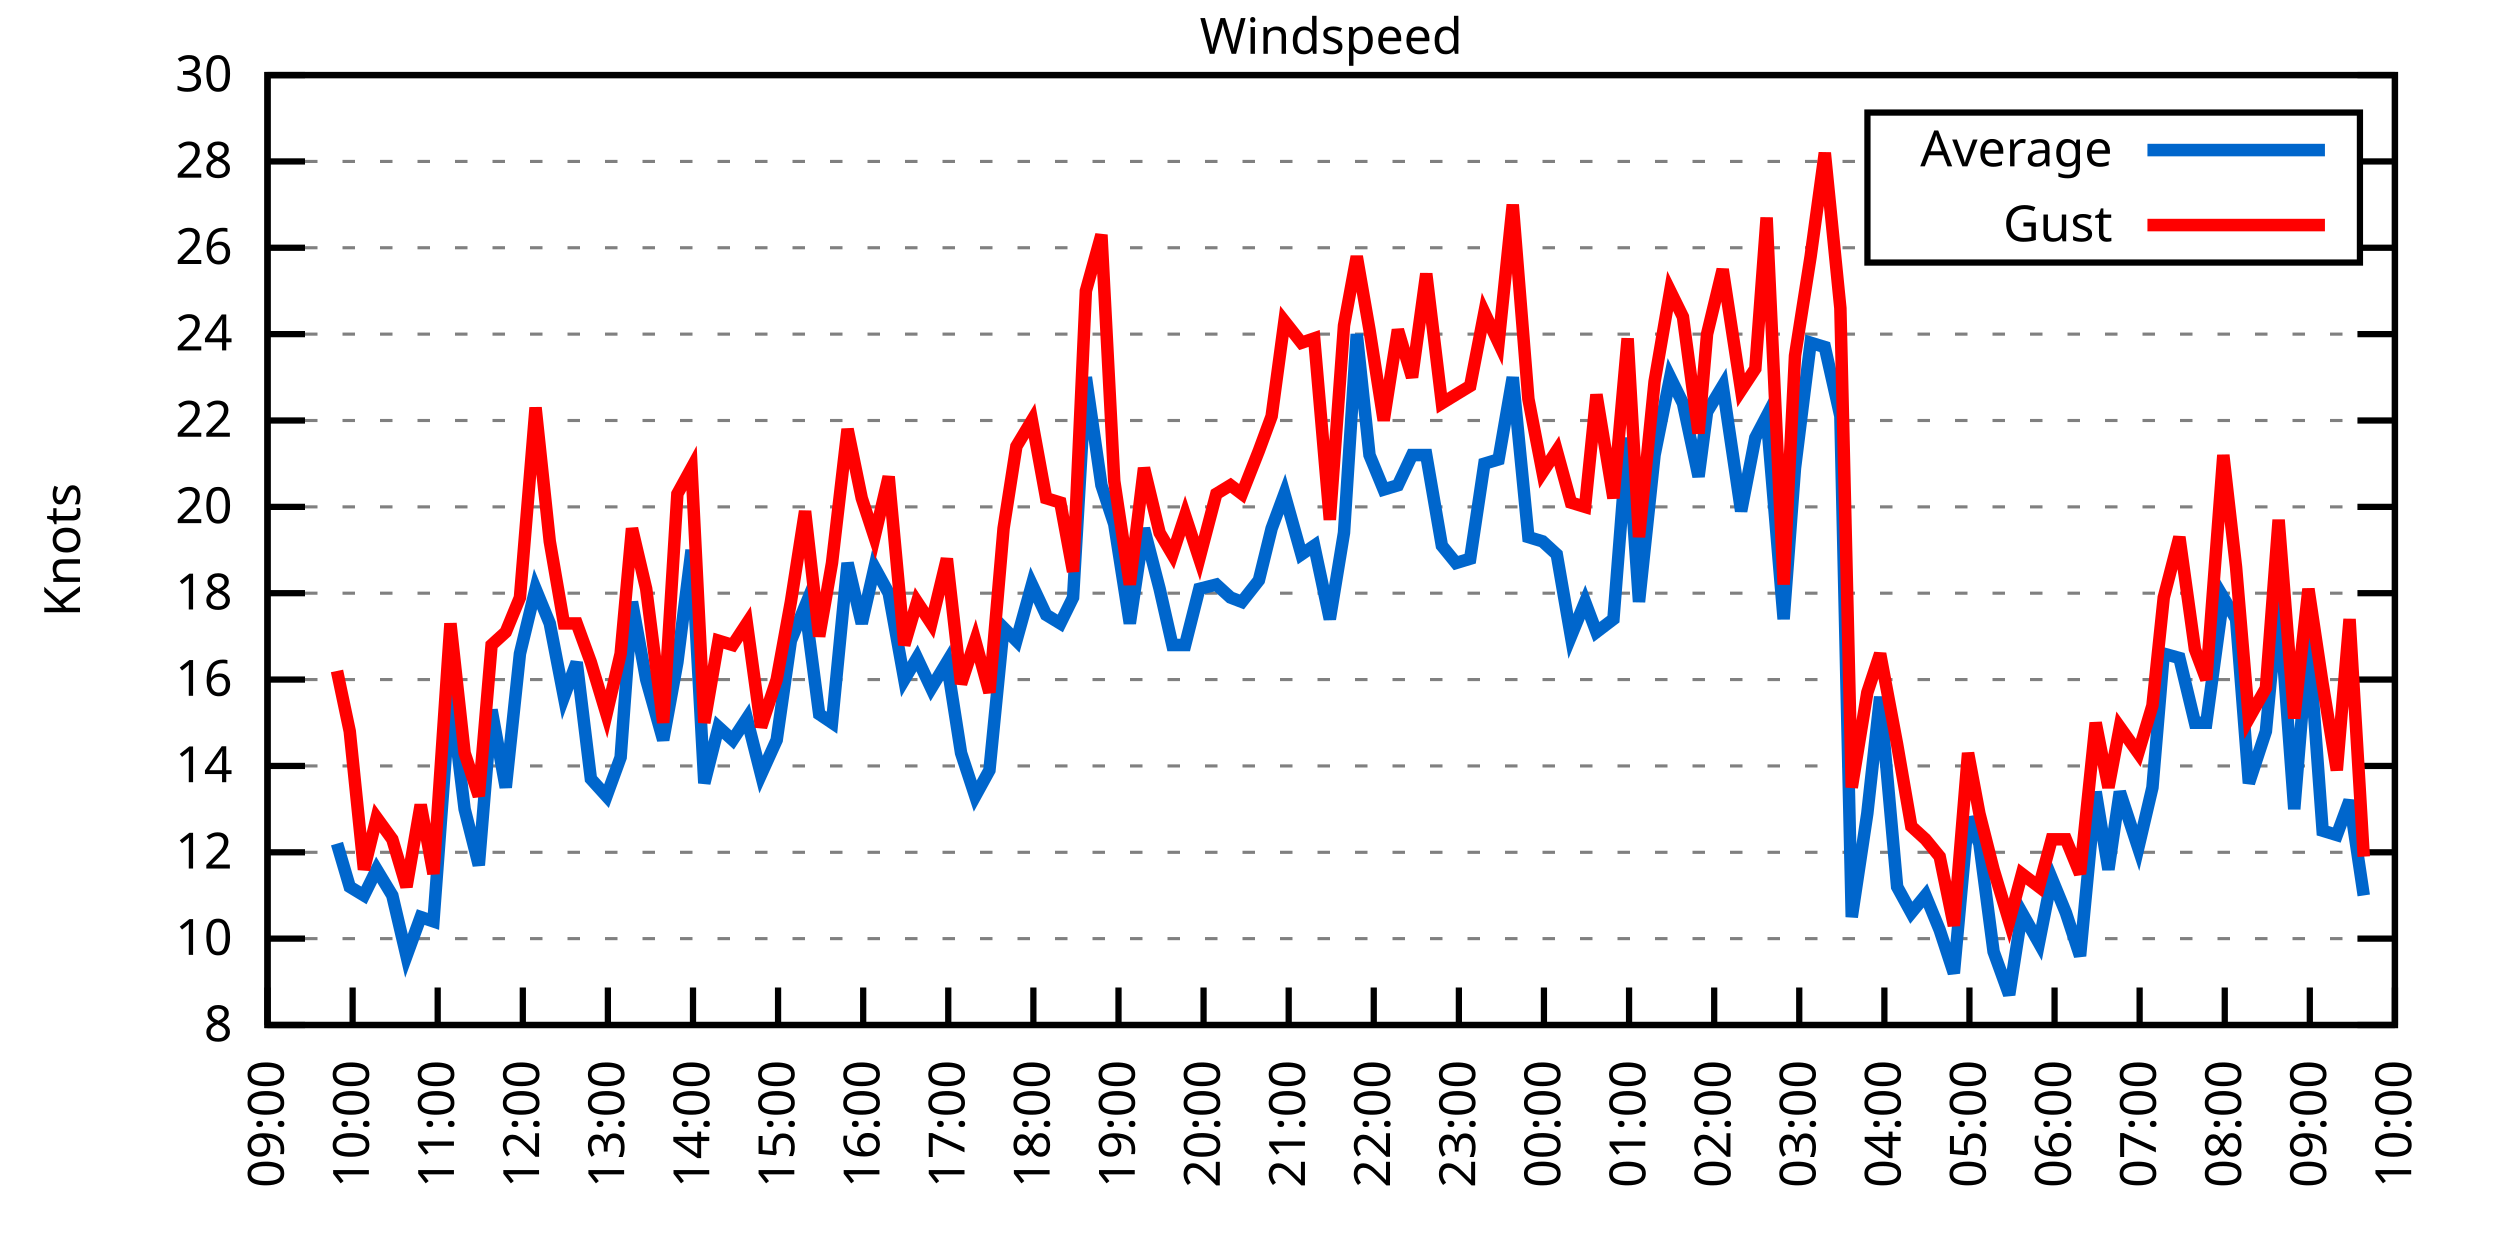
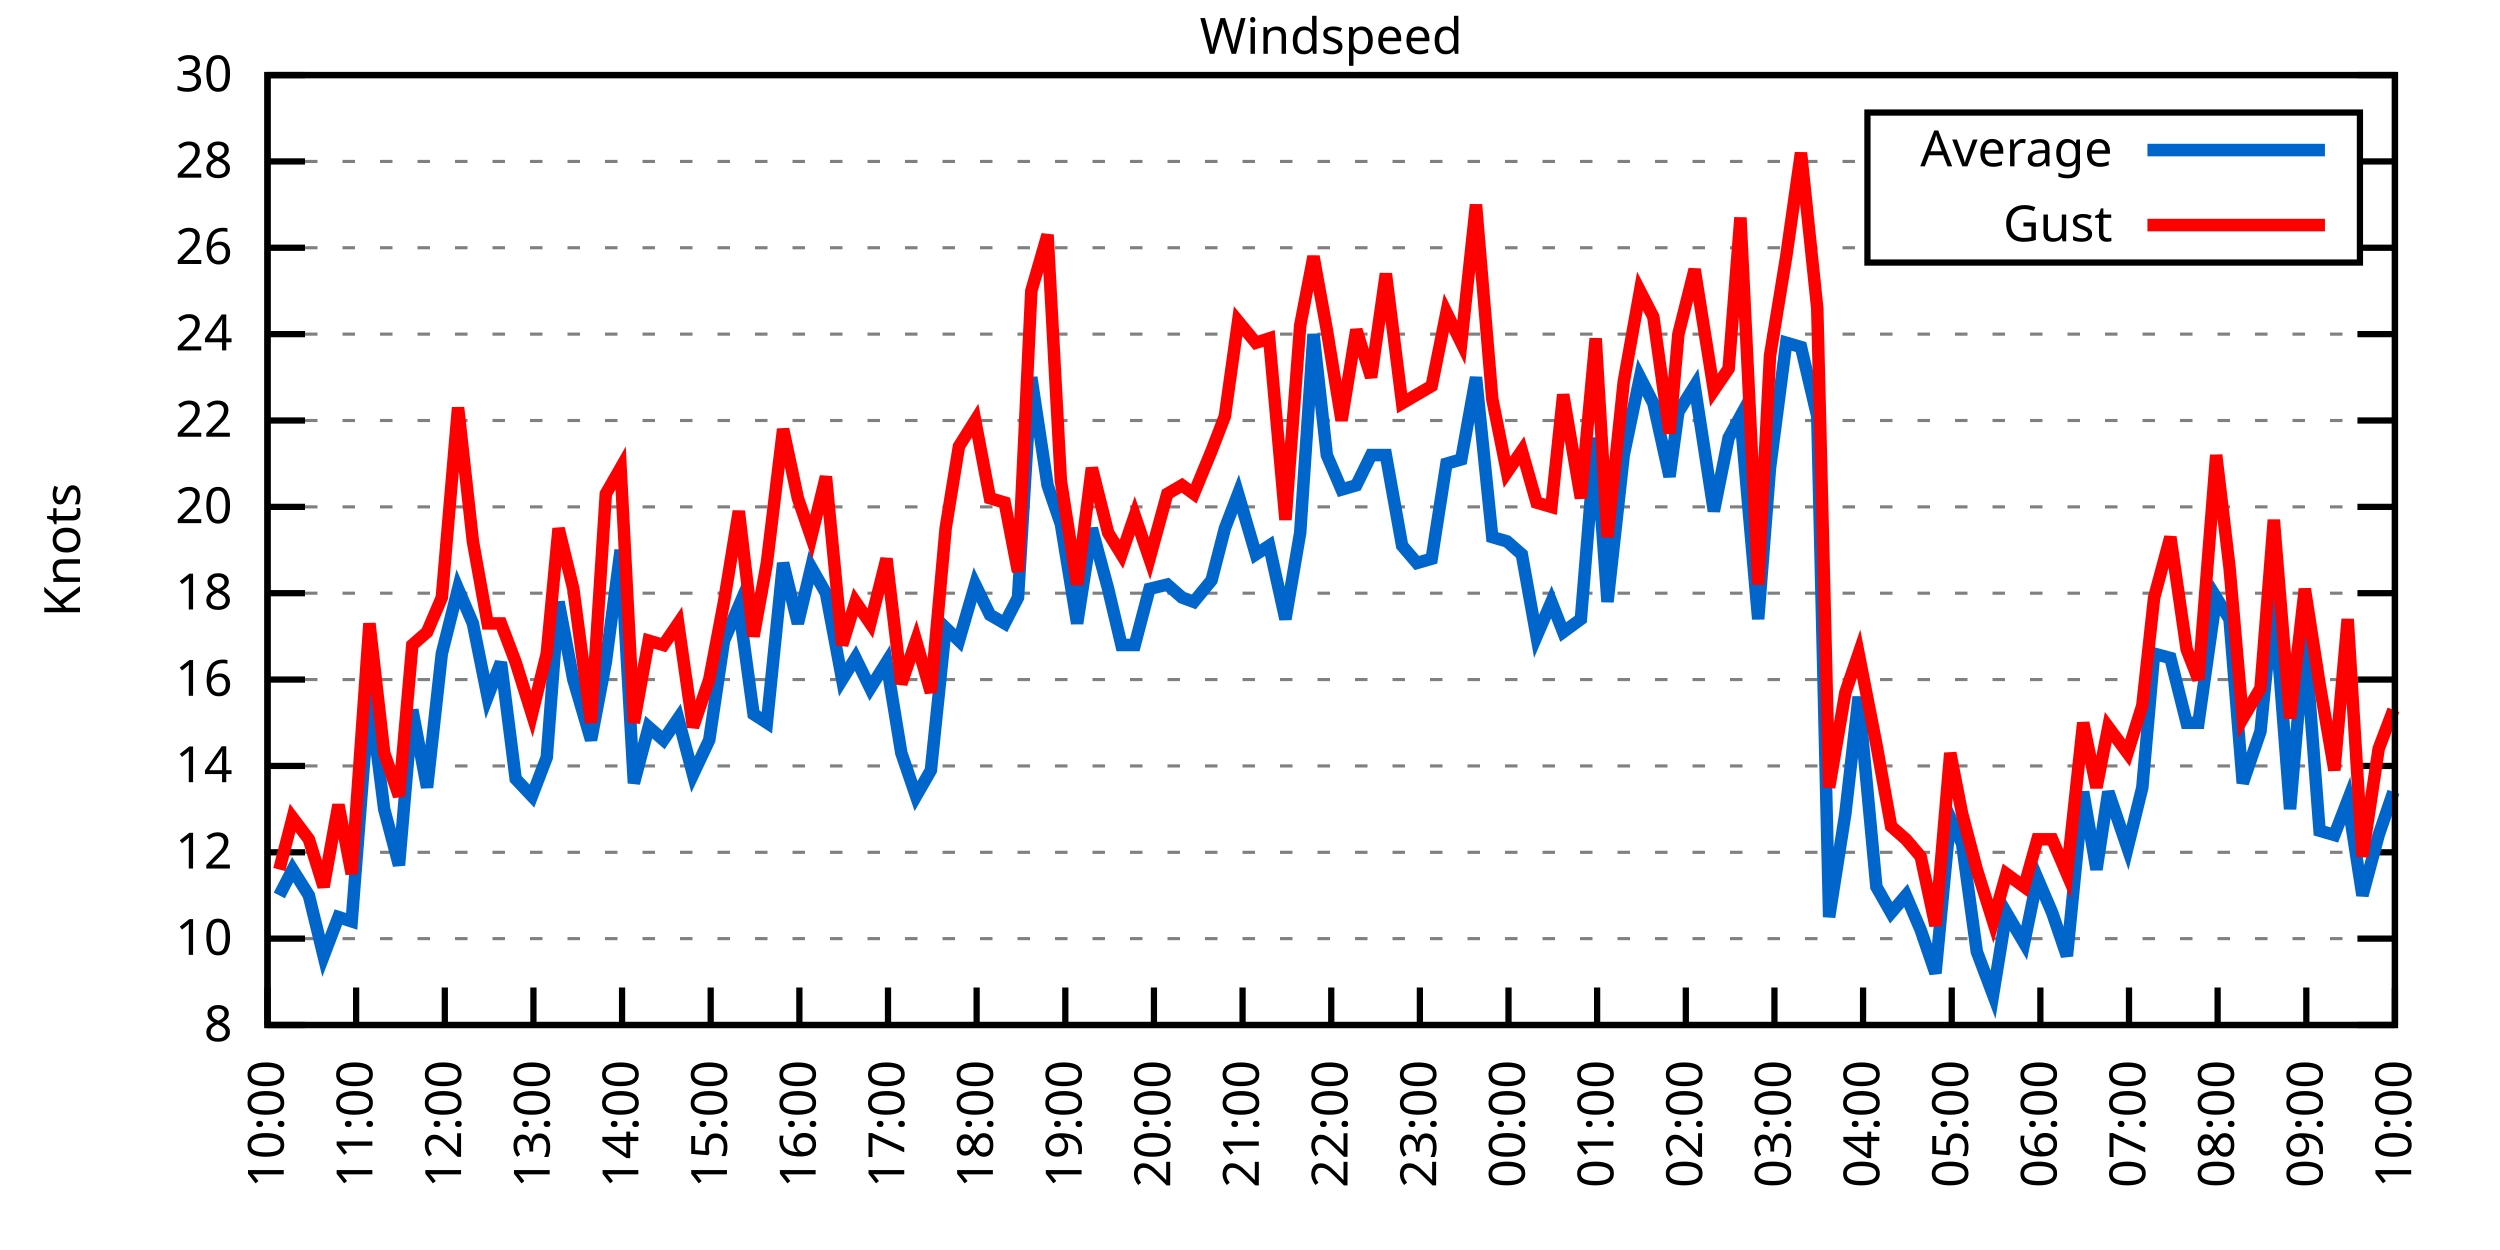
<svg xmlns="http://www.w3.org/2000/svg" xmlns:xlink="http://www.w3.org/1999/xlink" width="400" height="200" viewBox="0 0 400 200">
  <g id="gnuplot_canvas">
    <rect x="0" y="0" width="400" height="200" fill="none" />
    <defs>
      <circle id="gpDot" r="0.5" stroke-width="0.5" stroke="currentColor" />
      <path id="gpPt0" stroke-width="0.333" stroke="currentColor" d="M-1,0 h2 M0,-1 v2" />
      <path id="gpPt1" stroke-width="0.333" stroke="currentColor" d="M-1,-1 L1,1 M1,-1 L-1,1" />
      <path id="gpPt2" stroke-width="0.333" stroke="currentColor" d="M-1,0 L1,0 M0,-1 L0,1 M-1,-1 L1,1 M-1,1 L1,-1" />
      <rect id="gpPt3" stroke-width="0.333" stroke="currentColor" x="-1" y="-1" width="2" height="2" />
      <rect id="gpPt4" stroke-width="0.333" stroke="currentColor" fill="currentColor" x="-1" y="-1" width="2" height="2" />
      <circle id="gpPt5" stroke-width="0.333" stroke="currentColor" cx="0" cy="0" r="1" />
      <use xlink:href="#gpPt5" id="gpPt6" fill="currentColor" stroke="none" />
      <path id="gpPt7" stroke-width="0.333" stroke="currentColor" d="M0,-1.33 L-1.33,0.67 L1.33,0.67 z" />
      <use xlink:href="#gpPt7" id="gpPt8" fill="currentColor" stroke="none" />
      <use xlink:href="#gpPt7" id="gpPt9" stroke="currentColor" transform="rotate(180)" />
      <use xlink:href="#gpPt9" id="gpPt10" fill="currentColor" stroke="none" />
      <use xlink:href="#gpPt3" id="gpPt11" stroke="currentColor" transform="rotate(45)" />
      <use xlink:href="#gpPt11" id="gpPt12" fill="currentColor" stroke="none" />
      <path id="gpPt13" stroke-width="0.333" stroke="currentColor" d="M0,1.330 L1.265,0.411 L0.782,-1.067 L-0.782,-1.076 L-1.265,0.411 z" />
      <use xlink:href="#gpPt13" id="gpPt14" fill="currentColor" stroke="none" />
      <filter id="textbox" filterUnits="objectBoundingBox" x="0" y="0" height="1" width="1">
        <feFlood flood-color="white" flood-opacity="1" result="bgnd" />
        <feComposite in="SourceGraphic" in2="bgnd" operator="atop" />
      </filter>
      <filter id="greybox" filterUnits="objectBoundingBox" x="0" y="0" height="1" width="1">
        <feFlood flood-color="lightgrey" flood-opacity="1" result="grey" />
        <feComposite in="SourceGraphic" in2="grey" operator="atop" />
      </filter>
    </defs>
    <g fill="none" color="white" stroke="currentColor" stroke-width="1.00" stroke-linecap="butt" stroke-linejoin="miter">
</g>
    <g fill="none" color="black" stroke="currentColor" stroke-width="1.00" stroke-linecap="butt" stroke-linejoin="miter">
      <g stroke="none" shape-rendering="crispEdges">
        <polygon fill="rgb(255, 255, 255)" points="42.80,164.00 383.18,164.00 383.18,12.02 42.80,12.02 " />
      </g>
    </g>
    <g fill="none" color="black" stroke="currentColor" stroke-width="1.00" stroke-linecap="butt" stroke-linejoin="miter">
</g>
    <g fill="none" color="black" stroke="black" stroke-width="0.50" stroke-linecap="butt" stroke-linejoin="miter">
</g>
    <g fill="none" color="gray" stroke="currentColor" stroke-width="0.50" stroke-linecap="butt" stroke-linejoin="miter">
      <path stroke="gray" stroke-dasharray="2,4" class="gridline" d="M42.80,164.00 L383.19,164.00  " />
    </g>
    <g fill="none" color="gray" stroke="gray" stroke-width="1.00" stroke-linecap="butt" stroke-linejoin="miter">
</g>
    <g fill="none" color="black" stroke="currentColor" stroke-width="1.00" stroke-linecap="butt" stroke-linejoin="miter">
      <path stroke="black" d="M42.80,164.00 L48.80,164.00 M383.19,164.00 L377.19,164.00  " />
      <g transform="translate(37.20,166.60)" stroke="none" fill="black" font-family="Sans" font-size="8.00" text-anchor="end">
        <text>
          <tspan font-family="Sans"> 8</tspan>
        </text>
      </g>
    </g>
    <g fill="none" color="black" stroke="currentColor" stroke-width="1.00" stroke-linecap="butt" stroke-linejoin="miter">
</g>
    <g fill="none" color="black" stroke="black" stroke-width="0.50" stroke-linecap="butt" stroke-linejoin="miter">
</g>
    <g fill="none" color="gray" stroke="currentColor" stroke-width="0.50" stroke-linecap="butt" stroke-linejoin="miter">
      <path stroke="gray" stroke-dasharray="2,4" class="gridline" d="M42.80,150.18 L383.19,150.18  " />
    </g>
    <g fill="none" color="gray" stroke="gray" stroke-width="1.00" stroke-linecap="butt" stroke-linejoin="miter">
</g>
    <g fill="none" color="black" stroke="currentColor" stroke-width="1.00" stroke-linecap="butt" stroke-linejoin="miter">
      <path stroke="black" d="M42.80,150.18 L48.80,150.18 M383.19,150.18 L377.19,150.18  " />
      <g transform="translate(37.20,152.78)" stroke="none" fill="black" font-family="Sans" font-size="8.00" text-anchor="end">
        <text>
          <tspan font-family="Sans"> 10</tspan>
        </text>
      </g>
    </g>
    <g fill="none" color="black" stroke="currentColor" stroke-width="1.00" stroke-linecap="butt" stroke-linejoin="miter">
</g>
    <g fill="none" color="black" stroke="black" stroke-width="0.50" stroke-linecap="butt" stroke-linejoin="miter">
</g>
    <g fill="none" color="gray" stroke="currentColor" stroke-width="0.50" stroke-linecap="butt" stroke-linejoin="miter">
      <path stroke="gray" stroke-dasharray="2,4" class="gridline" d="M42.80,136.37 L383.19,136.37  " />
    </g>
    <g fill="none" color="gray" stroke="gray" stroke-width="1.00" stroke-linecap="butt" stroke-linejoin="miter">
</g>
    <g fill="none" color="black" stroke="currentColor" stroke-width="1.00" stroke-linecap="butt" stroke-linejoin="miter">
      <path stroke="black" d="M42.80,136.37 L48.80,136.37 M383.19,136.37 L377.19,136.37  " />
      <g transform="translate(37.20,138.97)" stroke="none" fill="black" font-family="Sans" font-size="8.00" text-anchor="end">
        <text>
          <tspan font-family="Sans"> 12</tspan>
        </text>
      </g>
    </g>
    <g fill="none" color="black" stroke="currentColor" stroke-width="1.00" stroke-linecap="butt" stroke-linejoin="miter">
</g>
    <g fill="none" color="black" stroke="black" stroke-width="0.50" stroke-linecap="butt" stroke-linejoin="miter">
</g>
    <g fill="none" color="gray" stroke="currentColor" stroke-width="0.50" stroke-linecap="butt" stroke-linejoin="miter">
      <path stroke="gray" stroke-dasharray="2,4" class="gridline" d="M42.80,122.55 L383.19,122.55  " />
    </g>
    <g fill="none" color="gray" stroke="gray" stroke-width="1.00" stroke-linecap="butt" stroke-linejoin="miter">
</g>
    <g fill="none" color="black" stroke="currentColor" stroke-width="1.00" stroke-linecap="butt" stroke-linejoin="miter">
      <path stroke="black" d="M42.80,122.55 L48.80,122.55 M383.19,122.55 L377.19,122.55  " />
      <g transform="translate(37.20,125.15)" stroke="none" fill="black" font-family="Sans" font-size="8.00" text-anchor="end">
        <text>
          <tspan font-family="Sans"> 14</tspan>
        </text>
      </g>
    </g>
    <g fill="none" color="black" stroke="currentColor" stroke-width="1.00" stroke-linecap="butt" stroke-linejoin="miter">
</g>
    <g fill="none" color="black" stroke="black" stroke-width="0.50" stroke-linecap="butt" stroke-linejoin="miter">
</g>
    <g fill="none" color="gray" stroke="currentColor" stroke-width="0.50" stroke-linecap="butt" stroke-linejoin="miter">
      <path stroke="gray" stroke-dasharray="2,4" class="gridline" d="M42.80,108.73 L383.19,108.73  " />
    </g>
    <g fill="none" color="gray" stroke="gray" stroke-width="1.00" stroke-linecap="butt" stroke-linejoin="miter">
</g>
    <g fill="none" color="black" stroke="currentColor" stroke-width="1.00" stroke-linecap="butt" stroke-linejoin="miter">
      <path stroke="black" d="M42.80,108.73 L48.80,108.73 M383.19,108.73 L377.19,108.73  " />
      <g transform="translate(37.20,111.33)" stroke="none" fill="black" font-family="Sans" font-size="8.00" text-anchor="end">
        <text>
          <tspan font-family="Sans"> 16</tspan>
        </text>
      </g>
    </g>
    <g fill="none" color="black" stroke="currentColor" stroke-width="1.00" stroke-linecap="butt" stroke-linejoin="miter">
</g>
    <g fill="none" color="black" stroke="black" stroke-width="0.50" stroke-linecap="butt" stroke-linejoin="miter">
</g>
    <g fill="none" color="gray" stroke="currentColor" stroke-width="0.50" stroke-linecap="butt" stroke-linejoin="miter">
      <path stroke="gray" stroke-dasharray="2,4" class="gridline" d="M42.80,94.91 L383.19,94.91  " />
    </g>
    <g fill="none" color="gray" stroke="gray" stroke-width="1.00" stroke-linecap="butt" stroke-linejoin="miter">
</g>
    <g fill="none" color="black" stroke="currentColor" stroke-width="1.00" stroke-linecap="butt" stroke-linejoin="miter">
      <path stroke="black" d="M42.80,94.91 L48.80,94.91 M383.19,94.91 L377.19,94.91  " />
      <g transform="translate(37.20,97.51)" stroke="none" fill="black" font-family="Sans" font-size="8.00" text-anchor="end">
        <text>
          <tspan font-family="Sans"> 18</tspan>
        </text>
      </g>
    </g>
    <g fill="none" color="black" stroke="currentColor" stroke-width="1.00" stroke-linecap="butt" stroke-linejoin="miter">
</g>
    <g fill="none" color="black" stroke="black" stroke-width="0.50" stroke-linecap="butt" stroke-linejoin="miter">
</g>
    <g fill="none" color="gray" stroke="currentColor" stroke-width="0.50" stroke-linecap="butt" stroke-linejoin="miter">
      <path stroke="gray" stroke-dasharray="2,4" class="gridline" d="M42.80,81.10 L383.19,81.10  " />
    </g>
    <g fill="none" color="gray" stroke="gray" stroke-width="1.00" stroke-linecap="butt" stroke-linejoin="miter">
</g>
    <g fill="none" color="black" stroke="currentColor" stroke-width="1.00" stroke-linecap="butt" stroke-linejoin="miter">
      <path stroke="black" d="M42.80,81.10 L48.80,81.10 M383.19,81.10 L377.19,81.10  " />
      <g transform="translate(37.20,83.70)" stroke="none" fill="black" font-family="Sans" font-size="8.00" text-anchor="end">
        <text>
          <tspan font-family="Sans"> 20</tspan>
        </text>
      </g>
    </g>
    <g fill="none" color="black" stroke="currentColor" stroke-width="1.00" stroke-linecap="butt" stroke-linejoin="miter">
</g>
    <g fill="none" color="black" stroke="black" stroke-width="0.50" stroke-linecap="butt" stroke-linejoin="miter">
</g>
    <g fill="none" color="gray" stroke="currentColor" stroke-width="0.50" stroke-linecap="butt" stroke-linejoin="miter">
      <path stroke="gray" stroke-dasharray="2,4" class="gridline" d="M42.80,67.28 L383.19,67.28  " />
    </g>
    <g fill="none" color="gray" stroke="gray" stroke-width="1.00" stroke-linecap="butt" stroke-linejoin="miter">
</g>
    <g fill="none" color="black" stroke="currentColor" stroke-width="1.00" stroke-linecap="butt" stroke-linejoin="miter">
      <path stroke="black" d="M42.80,67.28 L48.80,67.28 M383.19,67.28 L377.19,67.28  " />
      <g transform="translate(37.20,69.88)" stroke="none" fill="black" font-family="Sans" font-size="8.00" text-anchor="end">
        <text>
          <tspan font-family="Sans"> 22</tspan>
        </text>
      </g>
    </g>
    <g fill="none" color="black" stroke="currentColor" stroke-width="1.00" stroke-linecap="butt" stroke-linejoin="miter">
</g>
    <g fill="none" color="black" stroke="black" stroke-width="0.50" stroke-linecap="butt" stroke-linejoin="miter">
</g>
    <g fill="none" color="gray" stroke="currentColor" stroke-width="0.50" stroke-linecap="butt" stroke-linejoin="miter">
      <path stroke="gray" stroke-dasharray="2,4" class="gridline" d="M42.80,53.46 L383.19,53.46  " />
    </g>
    <g fill="none" color="gray" stroke="gray" stroke-width="1.00" stroke-linecap="butt" stroke-linejoin="miter">
</g>
    <g fill="none" color="black" stroke="currentColor" stroke-width="1.00" stroke-linecap="butt" stroke-linejoin="miter">
      <path stroke="black" d="M42.80,53.46 L48.80,53.46 M383.19,53.46 L377.19,53.46  " />
      <g transform="translate(37.20,56.06)" stroke="none" fill="black" font-family="Sans" font-size="8.00" text-anchor="end">
        <text>
          <tspan font-family="Sans"> 24</tspan>
        </text>
      </g>
    </g>
    <g fill="none" color="black" stroke="currentColor" stroke-width="1.00" stroke-linecap="butt" stroke-linejoin="miter">
</g>
    <g fill="none" color="black" stroke="black" stroke-width="0.50" stroke-linecap="butt" stroke-linejoin="miter">
</g>
    <g fill="none" color="gray" stroke="currentColor" stroke-width="0.50" stroke-linecap="butt" stroke-linejoin="miter">
      <path stroke="gray" stroke-dasharray="2,4" class="gridline" d="M42.80,39.64 L298.79,39.64 M377.59,39.64 L383.19,39.64  " />
    </g>
    <g fill="none" color="gray" stroke="gray" stroke-width="1.00" stroke-linecap="butt" stroke-linejoin="miter">
</g>
    <g fill="none" color="black" stroke="currentColor" stroke-width="1.00" stroke-linecap="butt" stroke-linejoin="miter">
      <path stroke="black" d="M42.80,39.64 L48.80,39.64 M383.19,39.64 L377.19,39.64  " />
      <g transform="translate(37.20,42.24)" stroke="none" fill="black" font-family="Sans" font-size="8.00" text-anchor="end">
        <text>
          <tspan font-family="Sans"> 26</tspan>
        </text>
      </g>
    </g>
    <g fill="none" color="black" stroke="currentColor" stroke-width="1.00" stroke-linecap="butt" stroke-linejoin="miter">
</g>
    <g fill="none" color="black" stroke="black" stroke-width="0.50" stroke-linecap="butt" stroke-linejoin="miter">
</g>
    <g fill="none" color="gray" stroke="currentColor" stroke-width="0.50" stroke-linecap="butt" stroke-linejoin="miter">
      <path stroke="gray" stroke-dasharray="2,4" class="gridline" d="M42.80,25.83 L298.79,25.83 M377.59,25.83 L383.19,25.83  " />
    </g>
    <g fill="none" color="gray" stroke="gray" stroke-width="1.00" stroke-linecap="butt" stroke-linejoin="miter">
</g>
    <g fill="none" color="black" stroke="currentColor" stroke-width="1.00" stroke-linecap="butt" stroke-linejoin="miter">
      <path stroke="black" d="M42.80,25.83 L48.80,25.83 M383.19,25.83 L377.19,25.83  " />
      <g transform="translate(37.20,28.43)" stroke="none" fill="black" font-family="Sans" font-size="8.00" text-anchor="end">
        <text>
          <tspan font-family="Sans"> 28</tspan>
        </text>
      </g>
    </g>
    <g fill="none" color="black" stroke="currentColor" stroke-width="1.00" stroke-linecap="butt" stroke-linejoin="miter">
</g>
    <g fill="none" color="black" stroke="black" stroke-width="0.50" stroke-linecap="butt" stroke-linejoin="miter">
</g>
    <g fill="none" color="gray" stroke="currentColor" stroke-width="0.50" stroke-linecap="butt" stroke-linejoin="miter">
      <path stroke="gray" stroke-dasharray="2,4" class="gridline" d="M42.80,12.01 L383.19,12.01  " />
    </g>
    <g fill="none" color="gray" stroke="gray" stroke-width="1.00" stroke-linecap="butt" stroke-linejoin="miter">
</g>
    <g fill="none" color="black" stroke="currentColor" stroke-width="1.00" stroke-linecap="butt" stroke-linejoin="miter">
      <path stroke="black" d="M42.80,12.01 L48.80,12.01 M383.19,12.01 L377.19,12.01  " />
      <g transform="translate(37.20,14.61)" stroke="none" fill="black" font-family="Sans" font-size="8.00" text-anchor="end">
        <text>
          <tspan font-family="Sans"> 30</tspan>
        </text>
      </g>
    </g>
    <g fill="none" color="black" stroke="currentColor" stroke-width="1.00" stroke-linecap="butt" stroke-linejoin="miter">
      <path stroke="black" d="M42.80,164.00 L42.80,158.00  " />
      <g transform="translate(45.40,169.60) rotate(270.00)" stroke="none" fill="black" font-family="Sans" font-size="8.00" text-anchor="end">
        <text>
-           <tspan font-family="Sans">09:00</tspan>
-         </text>
-       </g>
-     </g>
-     <g fill="none" color="black" stroke="currentColor" stroke-width="1.00" stroke-linecap="butt" stroke-linejoin="miter">
-       <path stroke="black" d="M56.42,164.00 L56.42,158.00  " />
-       <g transform="translate(59.02,169.60) rotate(270.00)" stroke="none" fill="black" font-family="Sans" font-size="8.00" text-anchor="end">
-         <text>
          <tspan font-family="Sans">10:00</tspan>
        </text>
      </g>
    </g>
    <g fill="none" color="black" stroke="currentColor" stroke-width="1.00" stroke-linecap="butt" stroke-linejoin="miter">
-       <path stroke="black" d="M70.03,164.00 L70.03,158.00  " />
-       <g transform="translate(72.63,169.60) rotate(270.00)" stroke="none" fill="black" font-family="Sans" font-size="8.00" text-anchor="end">
+       <path stroke="black" d="M56.98,164.00 L56.98,158.00  " />
+       <g transform="translate(59.58,169.60) rotate(270.00)" stroke="none" fill="black" font-family="Sans" font-size="8.00" text-anchor="end">
        <text>
          <tspan font-family="Sans">11:00</tspan>
        </text>
      </g>
    </g>
    <g fill="none" color="black" stroke="currentColor" stroke-width="1.00" stroke-linecap="butt" stroke-linejoin="miter">
-       <path stroke="black" d="M83.65,164.00 L83.65,158.00  " />
-       <g transform="translate(86.25,169.60) rotate(270.00)" stroke="none" fill="black" font-family="Sans" font-size="8.00" text-anchor="end">
+       <path stroke="black" d="M71.17,164.00 L71.17,158.00  " />
+       <g transform="translate(73.77,169.60) rotate(270.00)" stroke="none" fill="black" font-family="Sans" font-size="8.00" text-anchor="end">
        <text>
          <tspan font-family="Sans">12:00</tspan>
        </text>
      </g>
    </g>
    <g fill="none" color="black" stroke="currentColor" stroke-width="1.00" stroke-linecap="butt" stroke-linejoin="miter">
-       <path stroke="black" d="M97.26,164.00 L97.26,158.00  " />
-       <g transform="translate(99.86,169.60) rotate(270.00)" stroke="none" fill="black" font-family="Sans" font-size="8.00" text-anchor="end">
+       <path stroke="black" d="M85.35,164.00 L85.35,158.00  " />
+       <g transform="translate(87.95,169.60) rotate(270.00)" stroke="none" fill="black" font-family="Sans" font-size="8.00" text-anchor="end">
        <text>
          <tspan font-family="Sans">13:00</tspan>
        </text>
      </g>
    </g>
    <g fill="none" color="black" stroke="currentColor" stroke-width="1.00" stroke-linecap="butt" stroke-linejoin="miter">
-       <path stroke="black" d="M110.88,164.00 L110.88,158.00  " />
-       <g transform="translate(113.48,169.60) rotate(270.00)" stroke="none" fill="black" font-family="Sans" font-size="8.00" text-anchor="end">
+       <path stroke="black" d="M99.53,164.00 L99.53,158.00  " />
+       <g transform="translate(102.13,169.60) rotate(270.00)" stroke="none" fill="black" font-family="Sans" font-size="8.00" text-anchor="end">
        <text>
          <tspan font-family="Sans">14:00</tspan>
        </text>
      </g>
    </g>
    <g fill="none" color="black" stroke="currentColor" stroke-width="1.00" stroke-linecap="butt" stroke-linejoin="miter">
-       <path stroke="black" d="M124.49,164.00 L124.49,158.00  " />
-       <g transform="translate(127.09,169.60) rotate(270.00)" stroke="none" fill="black" font-family="Sans" font-size="8.00" text-anchor="end">
+       <path stroke="black" d="M113.71,164.00 L113.71,158.00  " />
+       <g transform="translate(116.31,169.60) rotate(270.00)" stroke="none" fill="black" font-family="Sans" font-size="8.00" text-anchor="end">
        <text>
          <tspan font-family="Sans">15:00</tspan>
        </text>
      </g>
    </g>
    <g fill="none" color="black" stroke="currentColor" stroke-width="1.00" stroke-linecap="butt" stroke-linejoin="miter">
-       <path stroke="black" d="M138.11,164.00 L138.11,158.00  " />
-       <g transform="translate(140.71,169.60) rotate(270.00)" stroke="none" fill="black" font-family="Sans" font-size="8.00" text-anchor="end">
+       <path stroke="black" d="M127.90,164.00 L127.90,158.00  " />
+       <g transform="translate(130.50,169.60) rotate(270.00)" stroke="none" fill="black" font-family="Sans" font-size="8.00" text-anchor="end">
        <text>
          <tspan font-family="Sans">16:00</tspan>
        </text>
      </g>
    </g>
    <g fill="none" color="black" stroke="currentColor" stroke-width="1.00" stroke-linecap="butt" stroke-linejoin="miter">
-       <path stroke="black" d="M151.72,164.00 L151.72,158.00  " />
-       <g transform="translate(154.32,169.60) rotate(270.00)" stroke="none" fill="black" font-family="Sans" font-size="8.00" text-anchor="end">
+       <path stroke="black" d="M142.08,164.00 L142.08,158.00  " />
+       <g transform="translate(144.68,169.60) rotate(270.00)" stroke="none" fill="black" font-family="Sans" font-size="8.00" text-anchor="end">
        <text>
          <tspan font-family="Sans">17:00</tspan>
        </text>
      </g>
    </g>
    <g fill="none" color="black" stroke="currentColor" stroke-width="1.00" stroke-linecap="butt" stroke-linejoin="miter">
-       <path stroke="black" d="M165.34,164.00 L165.34,158.00  " />
-       <g transform="translate(167.94,169.60) rotate(270.00)" stroke="none" fill="black" font-family="Sans" font-size="8.00" text-anchor="end">
+       <path stroke="black" d="M156.26,164.00 L156.26,158.00  " />
+       <g transform="translate(158.86,169.60) rotate(270.00)" stroke="none" fill="black" font-family="Sans" font-size="8.00" text-anchor="end">
        <text>
          <tspan font-family="Sans">18:00</tspan>
        </text>
      </g>
    </g>
    <g fill="none" color="black" stroke="currentColor" stroke-width="1.00" stroke-linecap="butt" stroke-linejoin="miter">
-       <path stroke="black" d="M178.96,164.00 L178.96,158.00  " />
-       <g transform="translate(181.56,169.60) rotate(270.00)" stroke="none" fill="black" font-family="Sans" font-size="8.00" text-anchor="end">
+       <path stroke="black" d="M170.45,164.00 L170.45,158.00  " />
+       <g transform="translate(173.05,169.60) rotate(270.00)" stroke="none" fill="black" font-family="Sans" font-size="8.00" text-anchor="end">
        <text>
          <tspan font-family="Sans">19:00</tspan>
        </text>
      </g>
    </g>
    <g fill="none" color="black" stroke="currentColor" stroke-width="1.00" stroke-linecap="butt" stroke-linejoin="miter">
-       <path stroke="black" d="M192.57,164.00 L192.57,158.00  " />
-       <g transform="translate(195.17,169.60) rotate(270.00)" stroke="none" fill="black" font-family="Sans" font-size="8.00" text-anchor="end">
+       <path stroke="black" d="M184.63,164.00 L184.63,158.00  " />
+       <g transform="translate(187.23,169.60) rotate(270.00)" stroke="none" fill="black" font-family="Sans" font-size="8.00" text-anchor="end">
        <text>
          <tspan font-family="Sans">20:00</tspan>
        </text>
      </g>
    </g>
    <g fill="none" color="black" stroke="currentColor" stroke-width="1.00" stroke-linecap="butt" stroke-linejoin="miter">
-       <path stroke="black" d="M206.19,164.00 L206.19,158.00  " />
-       <g transform="translate(208.79,169.60) rotate(270.00)" stroke="none" fill="black" font-family="Sans" font-size="8.00" text-anchor="end">
+       <path stroke="black" d="M198.81,164.00 L198.81,158.00  " />
+       <g transform="translate(201.41,169.60) rotate(270.00)" stroke="none" fill="black" font-family="Sans" font-size="8.00" text-anchor="end">
        <text>
          <tspan font-family="Sans">21:00</tspan>
        </text>
      </g>
    </g>
    <g fill="none" color="black" stroke="currentColor" stroke-width="1.00" stroke-linecap="butt" stroke-linejoin="miter">
-       <path stroke="black" d="M219.80,164.00 L219.80,158.00  " />
-       <g transform="translate(222.40,169.60) rotate(270.00)" stroke="none" fill="black" font-family="Sans" font-size="8.00" text-anchor="end">
+       <path stroke="black" d="M213.00,164.00 L213.00,158.00  " />
+       <g transform="translate(215.60,169.60) rotate(270.00)" stroke="none" fill="black" font-family="Sans" font-size="8.00" text-anchor="end">
        <text>
          <tspan font-family="Sans">22:00</tspan>
        </text>
      </g>
    </g>
    <g fill="none" color="black" stroke="currentColor" stroke-width="1.00" stroke-linecap="butt" stroke-linejoin="miter">
-       <path stroke="black" d="M233.42,164.00 L233.42,158.00  " />
-       <g transform="translate(236.02,169.60) rotate(270.00)" stroke="none" fill="black" font-family="Sans" font-size="8.00" text-anchor="end">
+       <path stroke="black" d="M227.18,164.00 L227.18,158.00  " />
+       <g transform="translate(229.78,169.60) rotate(270.00)" stroke="none" fill="black" font-family="Sans" font-size="8.00" text-anchor="end">
        <text>
          <tspan font-family="Sans">23:00</tspan>
        </text>
      </g>
    </g>
    <g fill="none" color="black" stroke="currentColor" stroke-width="1.00" stroke-linecap="butt" stroke-linejoin="miter">
-       <path stroke="black" d="M247.03,164.00 L247.03,158.00  " />
-       <g transform="translate(249.63,169.60) rotate(270.00)" stroke="none" fill="black" font-family="Sans" font-size="8.00" text-anchor="end">
+       <path stroke="black" d="M241.36,164.00 L241.36,158.00  " />
+       <g transform="translate(243.96,169.60) rotate(270.00)" stroke="none" fill="black" font-family="Sans" font-size="8.00" text-anchor="end">
        <text>
          <tspan font-family="Sans">00:00</tspan>
        </text>
      </g>
    </g>
    <g fill="none" color="black" stroke="currentColor" stroke-width="1.00" stroke-linecap="butt" stroke-linejoin="miter">
-       <path stroke="black" d="M260.65,164.00 L260.65,158.00  " />
-       <g transform="translate(263.25,169.60) rotate(270.00)" stroke="none" fill="black" font-family="Sans" font-size="8.00" text-anchor="end">
+       <path stroke="black" d="M255.54,164.00 L255.54,158.00  " />
+       <g transform="translate(258.14,169.60) rotate(270.00)" stroke="none" fill="black" font-family="Sans" font-size="8.00" text-anchor="end">
        <text>
          <tspan font-family="Sans">01:00</tspan>
        </text>
      </g>
    </g>
    <g fill="none" color="black" stroke="currentColor" stroke-width="1.00" stroke-linecap="butt" stroke-linejoin="miter">
-       <path stroke="black" d="M274.27,164.00 L274.27,158.00  " />
-       <g transform="translate(276.87,169.60) rotate(270.00)" stroke="none" fill="black" font-family="Sans" font-size="8.00" text-anchor="end">
+       <path stroke="black" d="M269.73,164.00 L269.73,158.00  " />
+       <g transform="translate(272.33,169.60) rotate(270.00)" stroke="none" fill="black" font-family="Sans" font-size="8.00" text-anchor="end">
        <text>
          <tspan font-family="Sans">02:00</tspan>
        </text>
      </g>
    </g>
    <g fill="none" color="black" stroke="currentColor" stroke-width="1.00" stroke-linecap="butt" stroke-linejoin="miter">
-       <path stroke="black" d="M287.88,164.00 L287.88,158.00  " />
-       <g transform="translate(290.48,169.60) rotate(270.00)" stroke="none" fill="black" font-family="Sans" font-size="8.00" text-anchor="end">
+       <path stroke="black" d="M283.91,164.00 L283.91,158.00  " />
+       <g transform="translate(286.51,169.60) rotate(270.00)" stroke="none" fill="black" font-family="Sans" font-size="8.00" text-anchor="end">
        <text>
          <tspan font-family="Sans">03:00</tspan>
        </text>
      </g>
    </g>
    <g fill="none" color="black" stroke="currentColor" stroke-width="1.00" stroke-linecap="butt" stroke-linejoin="miter">
-       <path stroke="black" d="M301.50,164.00 L301.50,158.00  " />
-       <g transform="translate(304.10,169.60) rotate(270.00)" stroke="none" fill="black" font-family="Sans" font-size="8.00" text-anchor="end">
+       <path stroke="black" d="M298.09,164.00 L298.09,158.00  " />
+       <g transform="translate(300.69,169.60) rotate(270.00)" stroke="none" fill="black" font-family="Sans" font-size="8.00" text-anchor="end">
        <text>
          <tspan font-family="Sans">04:00</tspan>
        </text>
      </g>
    </g>
    <g fill="none" color="black" stroke="currentColor" stroke-width="1.00" stroke-linecap="butt" stroke-linejoin="miter">
-       <path stroke="black" d="M315.11,164.00 L315.11,158.00  " />
-       <g transform="translate(317.71,169.60) rotate(270.00)" stroke="none" fill="black" font-family="Sans" font-size="8.00" text-anchor="end">
+       <path stroke="black" d="M312.28,164.00 L312.28,158.00  " />
+       <g transform="translate(314.88,169.60) rotate(270.00)" stroke="none" fill="black" font-family="Sans" font-size="8.00" text-anchor="end">
        <text>
          <tspan font-family="Sans">05:00</tspan>
        </text>
      </g>
    </g>
    <g fill="none" color="black" stroke="currentColor" stroke-width="1.00" stroke-linecap="butt" stroke-linejoin="miter">
-       <path stroke="black" d="M328.73,164.00 L328.73,158.00  " />
-       <g transform="translate(331.33,169.60) rotate(270.00)" stroke="none" fill="black" font-family="Sans" font-size="8.00" text-anchor="end">
+       <path stroke="black" d="M326.46,164.00 L326.46,158.00  " />
+       <g transform="translate(329.06,169.60) rotate(270.00)" stroke="none" fill="black" font-family="Sans" font-size="8.00" text-anchor="end">
        <text>
          <tspan font-family="Sans">06:00</tspan>
        </text>
      </g>
    </g>
    <g fill="none" color="black" stroke="currentColor" stroke-width="1.00" stroke-linecap="butt" stroke-linejoin="miter">
-       <path stroke="black" d="M342.34,164.00 L342.34,158.00  " />
-       <g transform="translate(344.94,169.60) rotate(270.00)" stroke="none" fill="black" font-family="Sans" font-size="8.00" text-anchor="end">
+       <path stroke="black" d="M340.64,164.00 L340.64,158.00  " />
+       <g transform="translate(343.24,169.60) rotate(270.00)" stroke="none" fill="black" font-family="Sans" font-size="8.00" text-anchor="end">
        <text>
          <tspan font-family="Sans">07:00</tspan>
        </text>
      </g>
    </g>
    <g fill="none" color="black" stroke="currentColor" stroke-width="1.00" stroke-linecap="butt" stroke-linejoin="miter">
-       <path stroke="black" d="M355.96,164.00 L355.96,158.00  " />
-       <g transform="translate(358.56,169.60) rotate(270.00)" stroke="none" fill="black" font-family="Sans" font-size="8.00" text-anchor="end">
+       <path stroke="black" d="M354.82,164.00 L354.82,158.00  " />
+       <g transform="translate(357.42,169.60) rotate(270.00)" stroke="none" fill="black" font-family="Sans" font-size="8.00" text-anchor="end">
        <text>
          <tspan font-family="Sans">08:00</tspan>
        </text>
      </g>
    </g>
    <g fill="none" color="black" stroke="currentColor" stroke-width="1.00" stroke-linecap="butt" stroke-linejoin="miter">
-       <path stroke="black" d="M369.57,164.00 L369.57,158.00  " />
-       <g transform="translate(372.17,169.60) rotate(270.00)" stroke="none" fill="black" font-family="Sans" font-size="8.00" text-anchor="end">
+       <path stroke="black" d="M369.01,164.00 L369.01,158.00  " />
+       <g transform="translate(371.61,169.60) rotate(270.00)" stroke="none" fill="black" font-family="Sans" font-size="8.00" text-anchor="end">
        <text>
          <tspan font-family="Sans">09:00</tspan>
        </text>
      </g>
    </g>
    <g fill="none" color="black" stroke="currentColor" stroke-width="1.00" stroke-linecap="butt" stroke-linejoin="miter">
      <path stroke="black" d="M383.19,164.00 L383.19,158.00  " />
      <g transform="translate(385.79,169.60) rotate(270.00)" stroke="none" fill="black" font-family="Sans" font-size="8.00" text-anchor="end">
        <text>
          <tspan font-family="Sans">10:00</tspan>
        </text>
      </g>
    </g>
    <g fill="none" color="black" stroke="currentColor" stroke-width="1.00" stroke-linecap="butt" stroke-linejoin="miter">
</g>
    <g fill="none" color="black" stroke="currentColor" stroke-width="1.00" stroke-linecap="butt" stroke-linejoin="miter">
      <path stroke="black" d="M42.80,12.01 L42.80,164.00 L383.19,164.00 L383.19,12.01 L42.80,12.01 Z  " />
    </g>
    <g fill="none" color="black" stroke="currentColor" stroke-width="1.00" stroke-linecap="butt" stroke-linejoin="miter">
</g>
    <g fill="none" color="black" stroke="currentColor" stroke-width="1.00" stroke-linecap="butt" stroke-linejoin="miter">
      <path stroke="black" d="M298.79,42.01 L298.79,18.01 L377.59,18.01 L377.59,42.01 L298.79,42.01 Z  " />
    </g>
    <g id="Windspeed_plot_1">
      <g fill="none" color="white" stroke="black" stroke-width="2.00" stroke-linecap="butt" stroke-linejoin="miter">
</g>
      <g fill="none" color="black" stroke="currentColor" stroke-width="2.00" stroke-linecap="butt" stroke-linejoin="miter">
        <g transform="translate(337.99,26.61)" stroke="none" fill="black" font-family="Sans" font-size="8.00" text-anchor="end">
          <text>
            <tspan font-family="Sans">Average</tspan>
          </text>
        </g>
      </g>
      <g fill="none" color="black" stroke="currentColor" stroke-width="2.00" stroke-linecap="butt" stroke-linejoin="miter">
-         <path stroke="rgb(  0, 102, 204)" d="M343.59,24.01 L371.99,24.01 M53.92,134.98 L55.96,141.89 L58.23,143.27 L60.27,139.13 L62.77,143.27 L65.04,152.95   L67.31,146.73 L69.35,147.42 L72.07,110.80 L74.34,129.46 L76.61,138.44 L78.65,113.57 L80.92,126.00 L83.19,104.59   L85.69,94.22 L87.96,99.75 L90.23,111.49 L92.27,105.97 L94.54,124.62 L97.04,127.38 L99.30,121.17 L101.12,96.30   L103.39,108.73 L106.11,118.40 L108.38,105.97 L110.65,88.00 L112.69,125.31 L114.96,116.33 L117.23,118.40 L119.50,114.95   L121.77,123.93 L124.27,118.40 L126.54,102.51 L128.81,96.99 L131.07,114.26 L133.12,115.64 L135.61,90.08 L137.88,99.75   L139.92,90.77 L142.19,94.91 L144.69,108.73 L146.73,105.28 L149.00,110.11 L151.50,105.97 L153.77,120.48 L156.04,127.38   L158.31,123.24 L160.57,100.44 L162.62,102.51 L165.11,93.53 L167.38,98.37 L169.65,99.75 L171.69,95.60 L173.74,60.37   L176.23,77.64 L178.28,83.86 L180.77,99.75 L183.04,84.55 L185.54,94.22 L187.58,103.20 L189.62,103.20 L191.89,94.22   L194.61,93.53 L196.88,95.60 L198.70,96.30 L201.42,92.84 L203.46,84.55 L205.51,79.02 L208.23,88.70 L210.27,87.31   L212.77,99.06 L215.04,85.24 L217.08,53.46 L219.12,72.81 L221.39,78.33 L223.66,77.64 L225.93,72.81 L228.20,72.81   L230.70,87.31 L232.96,90.08 L235.23,89.39 L237.50,74.19 L239.77,73.50 L242.04,60.37 L244.54,85.93 L246.81,86.62   L249.08,88.70 L251.35,101.82 L253.61,96.30 L255.43,101.13 L258.15,99.06 L260.42,70.04 L262.24,96.30 L264.73,72.81   L267.23,60.37 L269.27,64.52 L271.77,76.26 L273.13,65.90 L275.63,61.75 L278.58,81.79 L280.85,70.04 L282.66,66.59   L285.38,99.06 L287.20,74.88 L289.70,54.84 L291.97,55.53 L294.46,66.59 L296.28,146.73 L298.77,130.15 L300.82,111.49   L303.54,141.89 L305.81,146.04 L308.08,143.27 L310.35,148.80 L312.62,155.71 L314.89,130.84 L316.70,134.98 L318.97,152.26   L321.47,159.16 L323.51,146.04 L326.23,150.87 L328.27,140.51 L330.54,146.04 L332.81,152.95 L335.31,126.69 L337.35,139.13   L339.17,126.69 L342.12,135.67 L344.39,126.00 L346.20,104.59 L348.70,105.28 L351.19,115.64 L353.01,115.64 L355.73,95.60   L357.77,99.06 L359.82,125.31 L362.54,117.02 L364.58,95.60 L367.08,129.46 L369.35,101.82 L371.62,132.91 L373.89,133.60   L375.93,128.08 L378.20,143.27  " />
+         <path stroke="rgb(  0, 102, 204)" d="M343.59,24.01 L371.99,24.01 M44.69,143.27 L46.82,139.13 L49.42,143.27 L51.78,152.95 L54.15,146.73 L56.27,147.42   L59.11,110.80 L61.47,129.46 L63.84,138.44 L65.97,113.57 L68.33,126.00 L70.69,104.59 L73.29,94.22 L75.66,99.75   L78.02,111.49 L80.15,105.97 L82.51,124.62 L85.11,127.38 L87.48,121.17 L89.37,96.30 L91.73,108.73 L94.57,118.40   L96.93,105.97 L99.30,88.00 L101.42,125.31 L103.79,116.33 L106.15,118.40 L108.51,114.95 L110.88,123.93 L113.48,118.40   L115.84,102.51 L118.21,96.99 L120.57,114.26 L122.70,115.64 L125.30,90.08 L127.66,99.75 L129.79,90.77 L132.15,94.91   L134.75,108.73 L136.88,105.28 L139.24,110.11 L141.84,105.97 L144.21,120.48 L146.57,127.38 L148.94,123.24 L151.30,100.44   L153.43,102.51 L156.03,93.53 L158.39,98.37 L160.75,99.75 L162.88,95.60 L165.01,60.37 L167.61,77.64 L169.74,83.86   L172.34,99.75 L174.70,84.55 L177.30,94.22 L179.43,103.20 L181.56,103.20 L183.92,94.22 L186.76,93.53 L189.12,95.60   L191.01,96.30 L193.85,92.84 L195.98,84.55 L198.10,79.02 L200.94,88.70 L203.07,87.31 L205.67,99.06 L208.03,85.24   L210.16,53.46 L212.29,72.81 L214.65,78.33 L217.01,77.64 L219.38,72.81 L221.74,72.81 L224.34,87.31 L226.71,90.08   L229.07,89.39 L231.43,74.19 L233.80,73.50 L236.16,60.37 L238.76,85.93 L241.12,86.62 L243.49,88.70 L245.85,101.82   L248.22,96.30 L250.11,101.13 L252.94,99.06 L255.31,70.04 L257.20,96.30 L259.80,72.81 L262.40,60.37 L264.53,64.52   L267.13,76.26 L268.54,65.90 L271.14,61.75 L274.22,81.79 L276.58,70.04 L278.47,66.59 L281.31,99.06 L283.20,74.88   L285.80,54.84 L288.16,55.53 L290.76,66.59 L292.66,146.73 L295.26,130.15 L297.38,111.49 L300.22,141.89 L302.58,146.04   L304.95,143.27 L307.31,148.80 L309.68,155.71 L312.04,130.84 L313.93,134.98 L316.29,152.26 L318.89,159.16 L321.02,146.04   L323.86,150.87 L325.99,140.51 L328.35,146.04 L330.71,152.95 L333.31,126.69 L335.44,139.13 L337.33,126.69 L340.40,135.67   L342.77,126.00 L344.66,104.59 L347.26,105.28 L349.86,115.64 L351.75,115.64 L354.59,95.60 L356.72,99.06 L358.84,125.31   L361.68,117.02 L363.81,95.60 L366.41,129.46 L368.77,101.82 L371.13,132.91 L373.50,133.60 L375.63,128.08 L377.99,143.27   L380.59,133.60 L382.95,126.69  " />
      </g>
    </g>
    <g id="Windspeed_plot_2">
      <g fill="none" color="black" stroke="currentColor" stroke-width="2.00" stroke-linecap="butt" stroke-linejoin="miter">
        <g transform="translate(337.99,38.61)" stroke="none" fill="black" font-family="Sans" font-size="8.00" text-anchor="end">
          <text>
            <tspan font-family="Sans">Gust</tspan>
          </text>
        </g>
      </g>
      <g fill="none" color="black" stroke="currentColor" stroke-width="2.00" stroke-linecap="butt" stroke-linejoin="miter">
-         <path stroke="rgb(255,   0,   0)" d="M343.59,36.01 L371.99,36.01 M53.92,107.35 L55.96,117.02 L58.23,139.13 L60.27,130.84 L62.77,134.29 L65.04,141.89   L67.31,128.77 L69.35,139.82 L72.07,99.75 L74.34,120.48 L76.61,127.38 L78.65,103.20 L80.92,101.13 L83.19,95.60   L85.69,65.21 L87.96,86.62 L90.23,99.75 L92.27,99.75 L94.54,105.97 L97.04,114.26 L99.30,104.59 L101.12,84.55   L103.39,94.22 L106.11,115.64 L108.38,79.02 L110.65,74.88 L112.69,115.64 L114.96,102.51 L117.23,103.20 L119.50,99.75   L121.77,116.33 L124.27,108.73 L126.54,96.30 L128.81,81.79 L131.07,101.82 L133.12,90.08 L135.61,68.66 L137.88,79.71   L139.92,85.93 L142.19,76.26 L144.69,103.20 L146.73,96.30 L149.00,99.75 L151.50,89.39 L153.77,109.42 L156.04,102.51   L158.31,110.80 L160.57,84.55 L162.62,71.42 L165.11,67.28 L167.38,79.71 L169.65,80.41 L171.69,91.46 L173.74,46.55   L176.23,37.57 L178.28,76.95 L180.77,93.53 L183.04,74.88 L185.54,85.24 L187.58,88.70 L189.62,82.48 L191.89,89.39   L194.61,79.02 L196.88,77.64 L198.70,79.02 L201.42,72.12 L203.46,66.59 L205.51,51.39 L208.23,54.84 L210.27,54.15   L212.77,83.17 L215.04,52.08 L217.08,41.03 L219.12,52.77 L221.39,67.28 L223.66,52.77 L225.93,60.37 L228.20,43.79   L230.70,64.52 L232.96,63.13 L235.23,61.75 L237.50,50.01 L239.77,54.84 L242.04,32.74 L244.54,63.82 L246.81,75.57   L249.08,72.12 L251.35,80.41 L253.61,81.10 L255.43,63.13 L258.15,79.71 L260.42,54.15 L262.24,85.93 L264.73,61.06   L267.23,46.55 L269.27,50.70 L271.77,69.35 L273.13,53.46 L275.63,43.10 L278.58,62.44 L280.85,58.99 L282.66,34.81   L285.38,93.53 L287.20,56.92 L289.70,41.03 L291.97,24.45 L294.46,49.32 L296.28,126.00 L298.77,110.80 L300.82,104.59   L303.54,119.09 L305.81,132.22 L308.08,134.29 L310.35,137.06 L312.62,148.11 L314.89,120.48 L316.70,130.15 L318.97,139.13   L321.47,147.42 L323.51,139.82 L326.23,141.89 L328.27,134.29 L330.54,134.29 L332.81,139.82 L335.31,115.64 L337.35,126.00   L339.17,116.33 L342.12,120.48 L344.39,112.88 L346.20,95.60 L348.70,85.93 L351.19,103.89 L353.01,108.73 L355.73,72.81   L357.77,90.77 L359.82,114.95 L362.54,110.11 L364.58,83.17 L367.08,114.95 L369.35,94.22 L371.62,109.42 L373.89,123.24   L375.93,99.06 L378.20,137.06  " />
+         <path stroke="rgb(255,   0,   0)" d="M343.59,36.01 L371.99,36.01 M44.69,139.13 L46.82,130.84 L49.42,134.29 L51.78,141.89 L54.15,128.77 L56.27,139.82   L59.11,99.75 L61.47,120.48 L63.84,127.38 L65.97,103.20 L68.33,101.13 L70.69,95.60 L73.29,65.21 L75.66,86.62   L78.02,99.75 L80.15,99.75 L82.51,105.97 L85.11,114.26 L87.48,104.59 L89.37,84.55 L91.73,94.22 L94.57,115.64   L96.93,79.02 L99.30,74.88 L101.42,115.64 L103.79,102.51 L106.15,103.20 L108.51,99.75 L110.88,116.33 L113.48,108.73   L115.84,96.30 L118.21,81.79 L120.57,101.82 L122.70,90.08 L125.30,68.66 L127.66,79.71 L129.79,85.93 L132.15,76.26   L134.75,103.20 L136.88,96.30 L139.24,99.75 L141.84,89.39 L144.21,109.42 L146.57,102.51 L148.94,110.80 L151.30,84.55   L153.43,71.42 L156.03,67.28 L158.39,79.71 L160.75,80.41 L162.88,91.46 L165.01,46.55 L167.61,37.57 L169.74,76.95   L172.34,93.53 L174.70,74.88 L177.30,85.24 L179.43,88.70 L181.56,82.48 L183.92,89.39 L186.76,79.02 L189.12,77.64   L191.01,79.02 L193.85,72.12 L195.98,66.59 L198.10,51.39 L200.94,54.84 L203.07,54.15 L205.67,83.17 L208.03,52.08   L210.16,41.03 L212.29,52.77 L214.65,67.28 L217.01,52.77 L219.38,60.37 L221.74,43.79 L224.34,64.52 L226.71,63.13   L229.07,61.75 L231.43,50.01 L233.80,54.84 L236.16,32.74 L238.76,63.82 L241.12,75.57 L243.49,72.12 L245.85,80.41   L248.22,81.10 L250.11,63.13 L252.94,79.71 L255.31,54.15 L257.20,85.93 L259.80,61.06 L262.40,46.55 L264.53,50.70   L267.13,69.35 L268.54,53.46 L271.14,43.10 L274.22,62.44 L276.58,58.99 L278.47,34.81 L281.31,93.53 L283.20,56.92   L285.80,41.03 L288.16,24.45 L290.76,49.32 L292.66,126.00 L295.26,110.80 L297.38,104.59 L300.22,119.09 L302.58,132.22   L304.95,134.29 L307.31,137.06 L309.68,148.11 L312.04,120.48 L313.93,130.15 L316.29,139.13 L318.89,147.42 L321.02,139.82   L323.86,141.89 L325.99,134.29 L328.35,134.29 L330.71,139.82 L333.31,115.64 L335.44,126.00 L337.33,116.33 L340.40,120.48   L342.77,112.88 L344.66,95.60 L347.26,85.93 L349.86,103.89 L351.75,108.73 L354.59,72.81 L356.72,90.77 L358.84,114.95   L361.68,110.11 L363.81,83.17 L366.41,114.95 L368.77,94.22 L371.13,109.42 L373.50,123.24 L375.63,99.06 L377.99,137.06   L380.59,119.78 L382.95,113.57  " />
      </g>
    </g>
    <g fill="none" color="black" stroke="currentColor" stroke-width="2.00" stroke-linecap="butt" stroke-linejoin="miter">
</g>
    <g fill="none" color="black" stroke="black" stroke-width="1.00" stroke-linecap="butt" stroke-linejoin="miter">
</g>
    <g fill="none" color="black" stroke="currentColor" stroke-width="1.00" stroke-linecap="butt" stroke-linejoin="miter">
      <path stroke="black" d="M42.80,12.01 L42.80,164.00 L383.19,164.00 L383.19,12.01 L42.80,12.01 Z  " />
      <g transform="translate(12.80,88.01) rotate(270.00)" stroke="none" fill="black" font-family="Sans" font-size="8.00" text-anchor="middle">
        <text>
          <tspan font-family="Sans">Knots</tspan>
        </text>
      </g>
    </g>
    <g fill="none" color="black" stroke="currentColor" stroke-width="1.00" stroke-linecap="butt" stroke-linejoin="miter">
</g>
    <g fill="none" color="black" stroke="currentColor" stroke-width="1.00" stroke-linecap="butt" stroke-linejoin="miter">
      <g transform="translate(212.99,8.61)" stroke="none" fill="black" font-family="Sans" font-size="8.00" text-anchor="middle">
        <text>
          <tspan font-family="Sans">Windspeed</tspan>
        </text>
      </g>
    </g>
    <g fill="none" color="black" stroke="currentColor" stroke-width="1.00" stroke-linecap="butt" stroke-linejoin="miter">
</g>
  </g>
</svg>
